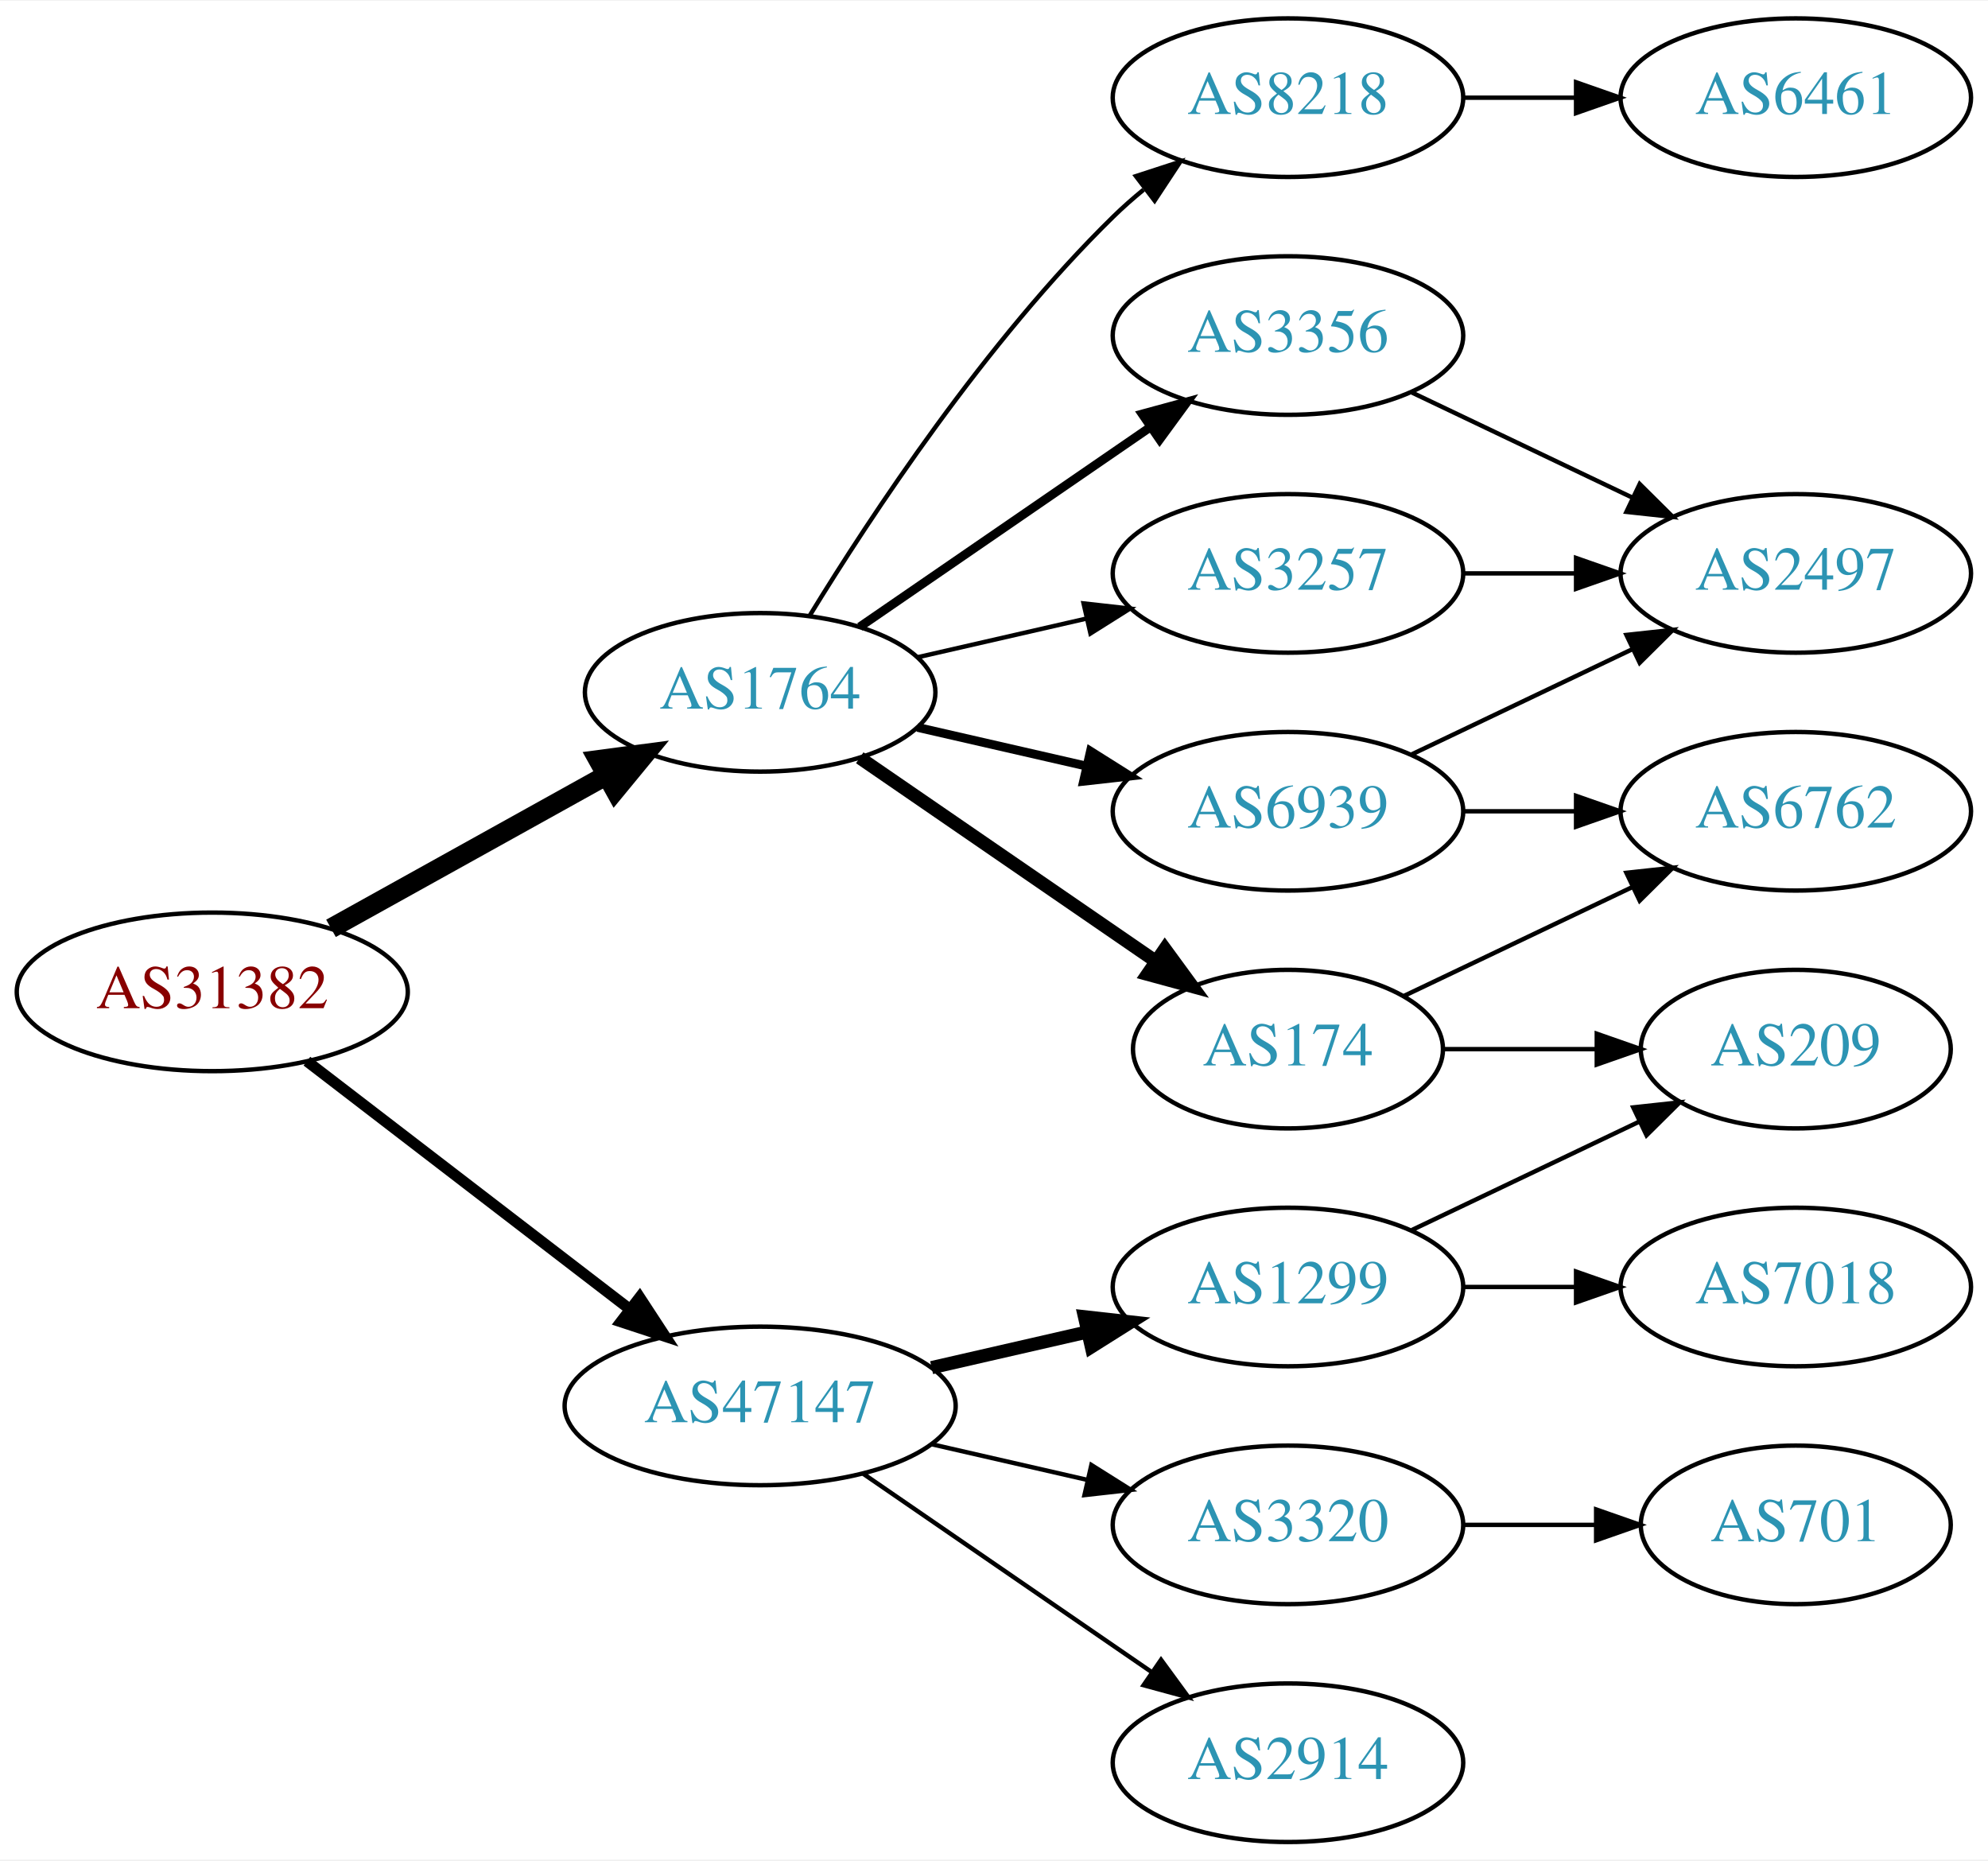
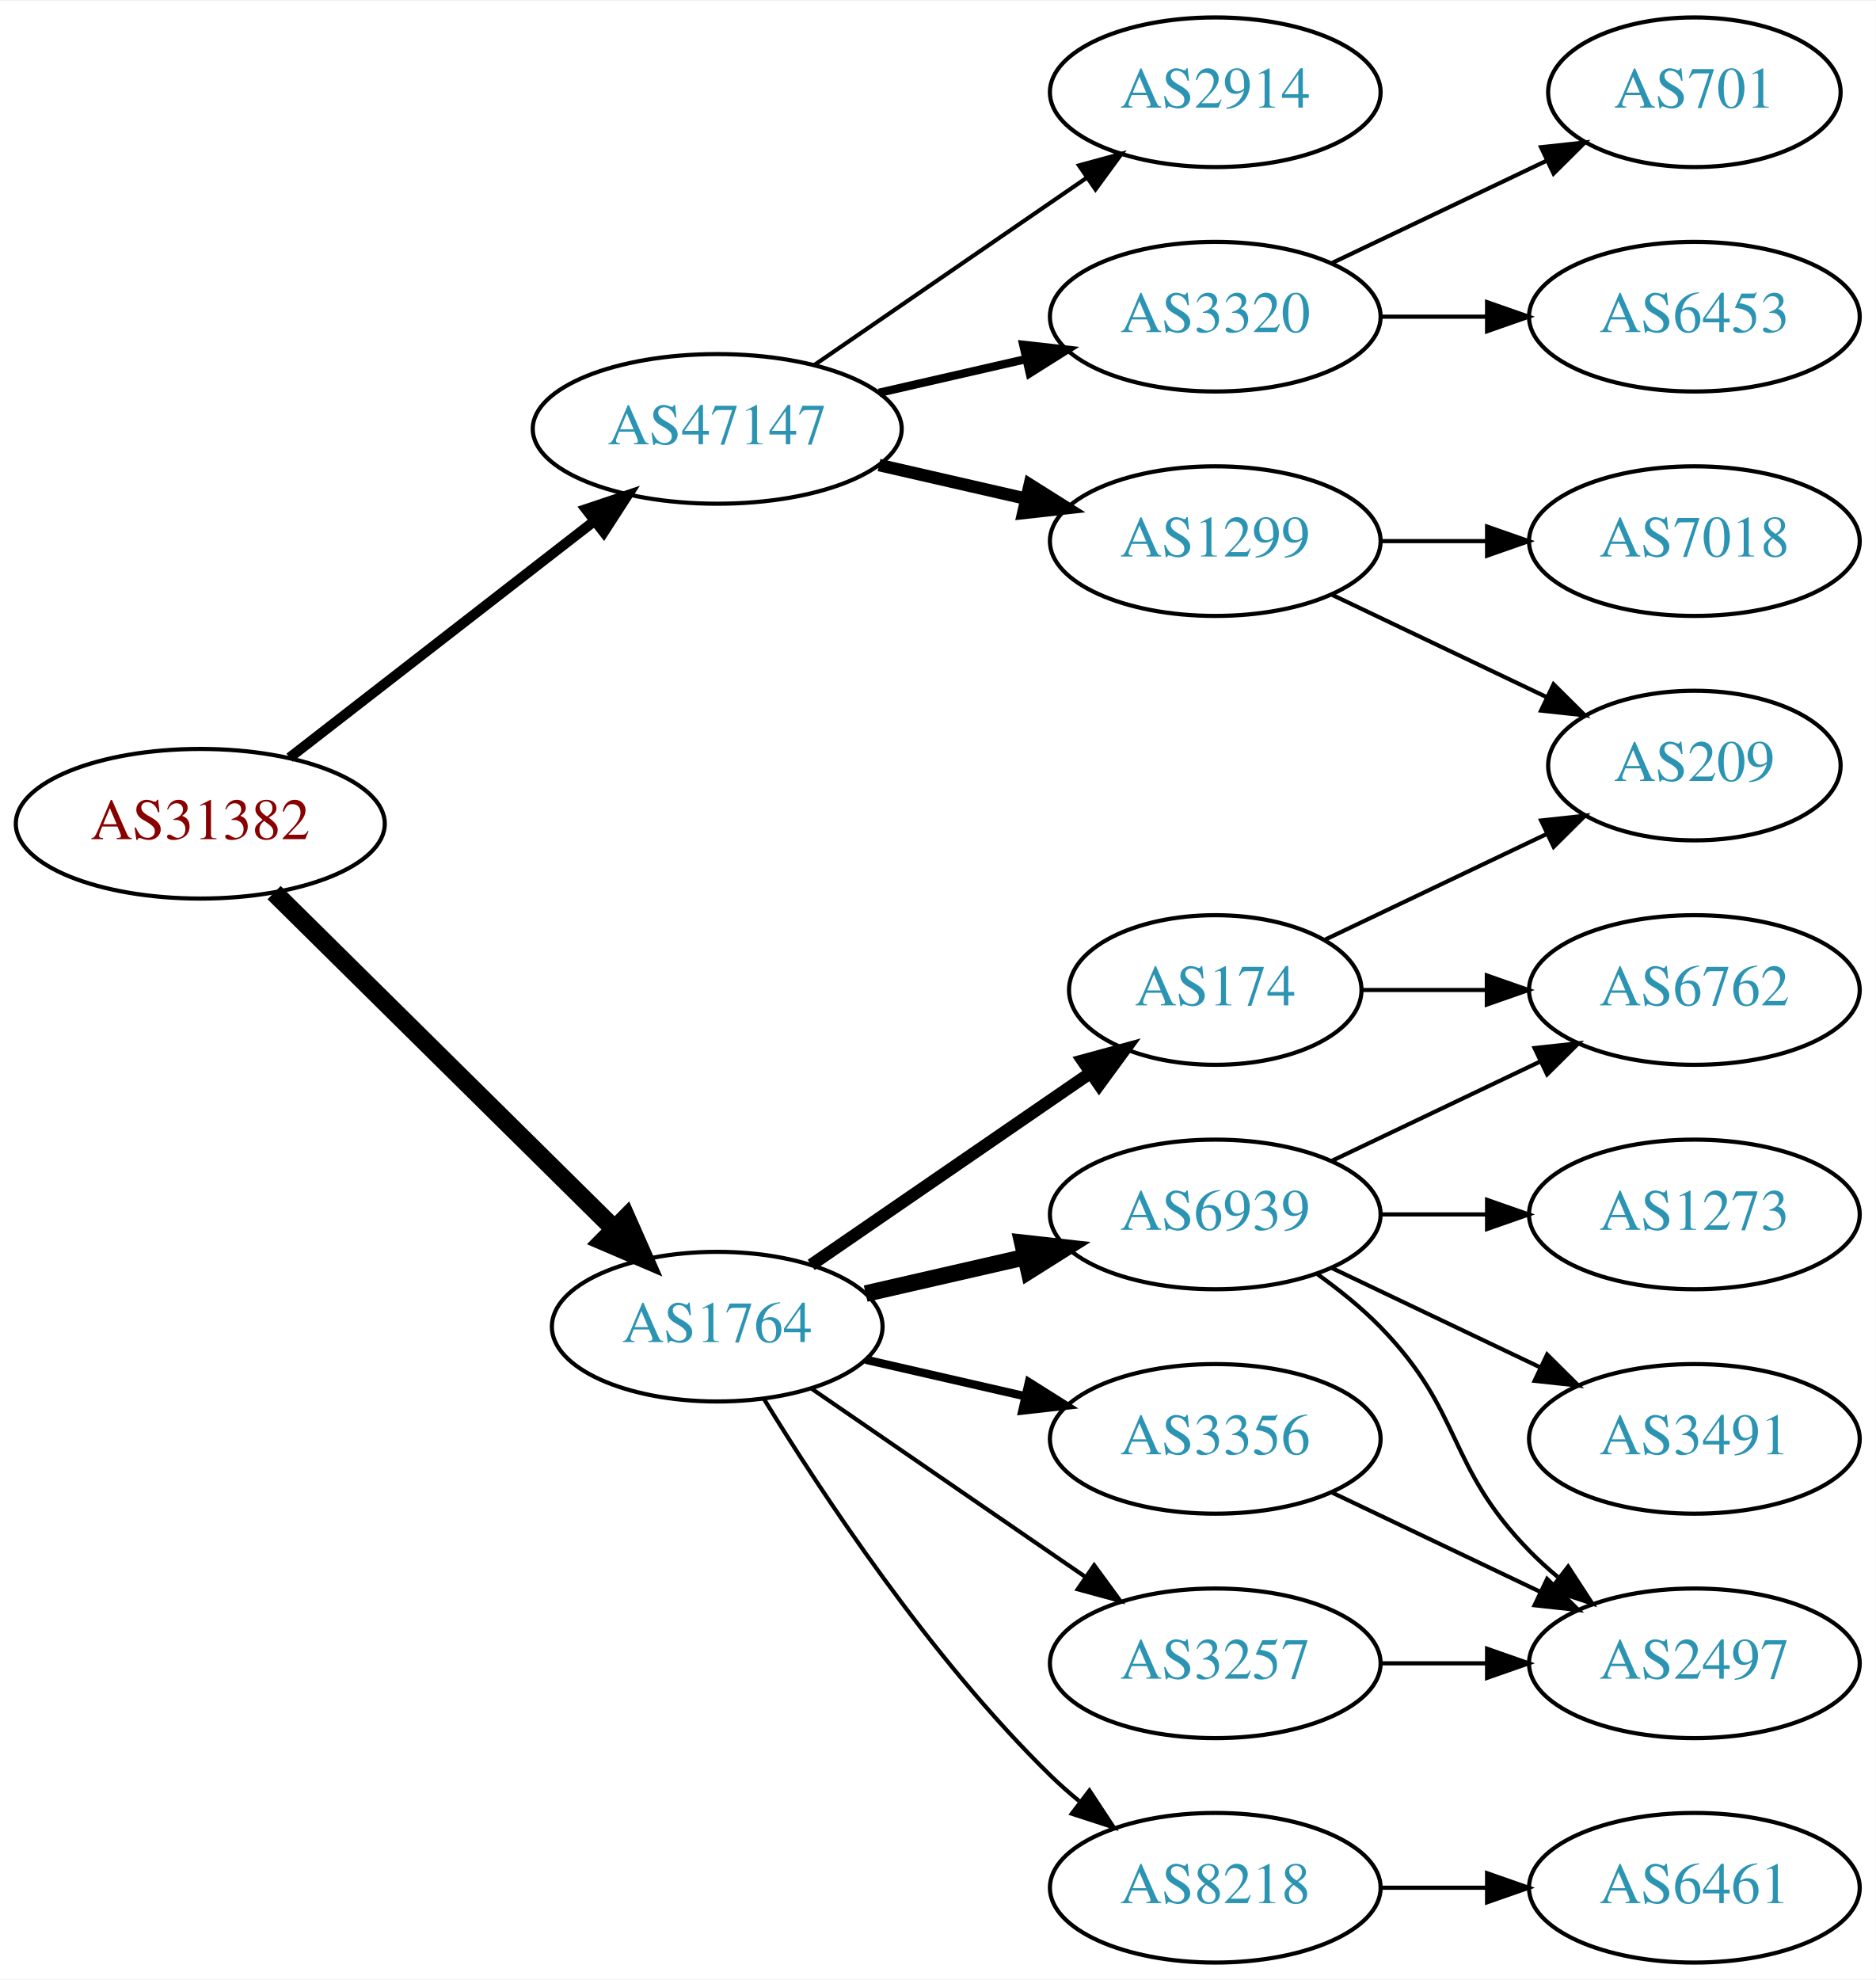
- <svg xmlns="http://www.w3.org/2000/svg" xmlns:xlink="http://www.w3.org/1999/xlink" width="451pt" height="422pt" viewBox="0.00 0.00 451.37 422.00">
-   <g id="graph0" class="graph" transform="scale(1 1) rotate(0) translate(4 418)">
-     <polygon fill="white" stroke="none" points="-4,4 -4,-418 447.37,-418 447.37,4 -4,4" />
+ <svg xmlns="http://www.w3.org/2000/svg" xmlns:xlink="http://www.w3.org/1999/xlink" width="451pt" height="476pt" viewBox="0.00 0.00 451.37 476.00">
+   <g id="graph0" class="graph" transform="scale(1 1) rotate(0) translate(4 472)">
+     <polygon fill="white" stroke="none" points="-4,4 -4,-472 447.37,-472 447.37,4 -4,4" />
    <g id="node1" class="node">
      <g id="a_node1">
        <a xlink:href="/asn/31382" xlink:title="AS31382 ~ Kapsch BusinessCom AG [AT]">
-           <ellipse fill="#ffffff" stroke="black" cx="44.196" cy="-193" rx="44.393" ry="18" />
-           <text text-anchor="middle" x="44.196" y="-189.3" font-family="Times,serif" font-size="14.00" fill="#880000">AS31382</text>
+           <ellipse fill="#ffffff" stroke="black" cx="44.196" cy="-274" rx="44.393" ry="18" />
+           <text text-anchor="middle" x="44.196" y="-270.3" font-family="Times,serif" font-size="14.00" fill="#880000">AS31382</text>
        </a>
      </g>
    </g>
    <g id="node2" class="node">
      <g id="a_node2">
        <a xlink:href="/asn/1764" xlink:title="AS1764 ~ NEXTLAYER-AS [AT]">
-           <ellipse fill="#ffffff" stroke="black" cx="168.588" cy="-261" rx="39.794" ry="18" />
-           <text text-anchor="middle" x="168.588" y="-257.3" font-family="Times,serif" font-size="14.00" fill="#2c94b3">AS1764</text>
+           <ellipse fill="#ffffff" stroke="black" cx="168.588" cy="-153" rx="39.794" ry="18" />
+           <text text-anchor="middle" x="168.588" y="-149.3" font-family="Times,serif" font-size="14.00" fill="#2c94b3">AS1764</text>
        </a>
      </g>
    </g>
    <g id="edge1" class="edge">
-       <path fill="none" stroke="black" stroke-width="4.5" d="M71.152,-207.421C89.325,-217.518 113.788,-231.109 133.527,-242.076" />
-       <polygon fill="black" stroke="black" stroke-width="4.5" points="131.853,-245.65 142.507,-247.065 135.677,-238.766 131.853,-245.65" />
+       <path fill="none" stroke="black" stroke-width="4.5" d="M61.958,-257.429C83.107,-236.521 119.618,-200.425 143.687,-176.629" />
+       <polygon fill="black" stroke="black" stroke-width="4.5" points="146.686,-179.201 151.029,-169.371 141.149,-173.601 146.686,-179.201" />
    </g>
    <g id="node3" class="node">
      <g id="a_node3">
        <a xlink:href="/asn/47147" xlink:title="AS47147 ~ ANEXIA Internetdienstleistungs GmbH [AT]">
-           <ellipse fill="#ffffff" stroke="black" cx="168.588" cy="-99" rx="44.393" ry="18" />
-           <text text-anchor="middle" x="168.588" y="-95.3" font-family="Times,serif" font-size="14.00" fill="#2c94b3">AS47147</text>
+           <ellipse fill="#ffffff" stroke="black" cx="168.588" cy="-369" rx="44.393" ry="18" />
+           <text text-anchor="middle" x="168.588" y="-365.3" font-family="Times,serif" font-size="14.00" fill="#2c94b3">AS47147</text>
        </a>
      </g>
    </g>
    <g id="edge2" class="edge">
-       <path fill="none" stroke="black" stroke-width="2.5" d="M65.682,-177.267C85.715,-161.88 116.402,-138.312 138.867,-121.058" />
-       <polygon fill="black" stroke="black" stroke-width="2.5" points="141.237,-123.652 147.036,-114.785 136.973,-118.1 141.237,-123.652" />
+       <path fill="none" stroke="black" stroke-width="2.455" d="M65.682,-289.901C85.715,-305.451 116.402,-329.269 138.867,-346.707" />
+       <polygon fill="black" stroke="black" stroke-width="2.455" points="136.99,-349.68 147.036,-353.047 141.282,-344.151 136.99,-349.68" />
    </g>
    <g id="node4" class="node">
      <g id="a_node4">
-         <a xlink:href="/asn/174" xlink:title="AS174 ~ Cogent Communications [US]">
-           <ellipse fill="#ffffff" stroke="black" cx="288.431" cy="-180" rx="35.194" ry="18" />
-           <text text-anchor="middle" x="288.431" y="-176.3" font-family="Times,serif" font-size="14.00" fill="#2c94b3">AS174</text>
+         <a xlink:href="/asn/6939" xlink:title="AS6939 ~ Hurricane Electric LLC [US]">
+           <ellipse fill="#ffffff" stroke="black" cx="288.431" cy="-180" rx="39.794" ry="18" />
+           <text text-anchor="middle" x="288.431" y="-176.3" font-family="Times,serif" font-size="14.00" fill="#2c94b3">AS6939</text>
        </a>
      </g>
    </g>
    <g id="edge3" class="edge">
-       <path fill="none" stroke="black" stroke-width="3" d="M191.202,-246.143C210.04,-233.195 237.519,-214.307 258.295,-200.027" />
-       <polygon fill="black" stroke="black" stroke-width="3" points="260.486,-202.768 266.744,-194.219 256.52,-196.999 260.486,-202.768" />
+       <path fill="none" stroke="black" stroke-width="4" d="M204.308,-160.955C216.307,-163.704 229.928,-166.825 242.621,-169.733" />
+       <polygon fill="black" stroke="black" stroke-width="4" points="242.023,-173.187 252.552,-172.009 243.587,-166.364 242.023,-173.187" />
    </g>
    <g id="node5" class="node">
      <g id="a_node5">
-         <a xlink:href="/asn/8218" xlink:title="AS8218 ~ legacy Neotelecoms [FR]">
-           <ellipse fill="#ffffff" stroke="black" cx="288.431" cy="-396" rx="39.794" ry="18" />
-           <text text-anchor="middle" x="288.431" y="-392.3" font-family="Times,serif" font-size="14.00" fill="#2c94b3">AS8218</text>
+         <a xlink:href="/asn/174" xlink:title="AS174 ~ Cogent Communications [US]">
+           <ellipse fill="#ffffff" stroke="black" cx="288.431" cy="-234" rx="35.194" ry="18" />
+           <text text-anchor="middle" x="288.431" y="-230.3" font-family="Times,serif" font-size="14.00" fill="#2c94b3">AS174</text>
        </a>
      </g>
    </g>
    <g id="edge4" class="edge">
-       <path fill="none" stroke="black" d="M179.854,-278.44C193.662,-300.991 219.851,-340.722 248.784,-369 250.924,-371.092 253.242,-373.137 255.642,-375.106" />
-       <polygon fill="black" stroke="black" points="253.908,-378.185 263.983,-381.464 258.152,-372.618 253.908,-378.185" />
+       <path fill="none" stroke="black" stroke-width="3" d="M191.202,-167.857C210.04,-180.805 237.519,-199.693 258.295,-213.973" />
+       <polygon fill="black" stroke="black" stroke-width="3" points="256.52,-217.001 266.744,-219.781 260.486,-211.232 256.52,-217.001" />
    </g>
    <g id="node6" class="node">
      <g id="a_node6">
-         <a xlink:href="/asn/3356" xlink:title="AS3356 ~ Level 3 Parent, LLC [US]">
-           <ellipse fill="#ffffff" stroke="black" cx="288.431" cy="-342" rx="39.794" ry="18" />
-           <text text-anchor="middle" x="288.431" y="-338.3" font-family="Times,serif" font-size="14.00" fill="#2c94b3">AS3356</text>
+         <a xlink:href="/asn/8218" xlink:title="AS8218 ~ legacy Neotelecoms [FR]">
+           <ellipse fill="#ffffff" stroke="black" cx="288.431" cy="-18" rx="39.794" ry="18" />
+           <text text-anchor="middle" x="288.431" y="-14.3" font-family="Times,serif" font-size="14.00" fill="#2c94b3">AS8218</text>
        </a>
      </g>
    </g>
    <g id="edge5" class="edge">
-       <path fill="none" stroke="black" stroke-width="2" d="M191.202,-275.857C209.691,-288.565 236.505,-306.995 257.134,-321.175" />
-       <polygon fill="black" stroke="black" stroke-width="2" points="255.331,-324.183 265.555,-326.963 259.296,-318.414 255.331,-324.183" />
+       <path fill="none" stroke="black" d="M179.854,-135.56C193.662,-113.009 219.851,-73.278 248.784,-45 250.924,-42.908 253.242,-40.863 255.642,-38.895" />
+       <polygon fill="black" stroke="black" points="258.152,-41.382 263.983,-32.536 253.908,-35.815 258.152,-41.382" />
    </g>
    <g id="node7" class="node">
      <g id="a_node7">
-         <a xlink:href="/asn/6939" xlink:title="AS6939 ~ Hurricane Electric LLC [US]">
-           <ellipse fill="#ffffff" stroke="black" cx="288.431" cy="-234" rx="39.794" ry="18" />
-           <text text-anchor="middle" x="288.431" y="-230.3" font-family="Times,serif" font-size="14.00" fill="#2c94b3">AS6939</text>
+         <a xlink:href="/asn/3356" xlink:title="AS3356 ~ Level 3 Parent, LLC [US]">
+           <ellipse fill="#ffffff" stroke="black" cx="288.431" cy="-126" rx="39.794" ry="18" />
+           <text text-anchor="middle" x="288.431" y="-122.3" font-family="Times,serif" font-size="14.00" fill="#2c94b3">AS3356</text>
        </a>
      </g>
    </g>
    <g id="edge6" class="edge">
-       <path fill="none" stroke="black" stroke-width="2" d="M204.308,-253.045C216.307,-250.296 229.928,-247.175 242.621,-244.267" />
-       <polygon fill="black" stroke="black" stroke-width="2" points="243.587,-247.636 252.552,-241.991 242.023,-240.813 243.587,-247.636" />
+       <path fill="none" stroke="black" stroke-width="2" d="M204.308,-145.045C216.307,-142.296 229.928,-139.175 242.621,-136.267" />
+       <polygon fill="black" stroke="black" stroke-width="2" points="243.587,-139.636 252.552,-133.991 242.023,-132.813 243.587,-139.636" />
    </g>
    <g id="node8" class="node">
      <g id="a_node8">
        <a xlink:href="/asn/3257" xlink:title="AS3257 ~ GTT [DE]">
-           <ellipse fill="#ffffff" stroke="black" cx="288.431" cy="-288" rx="39.794" ry="18" />
-           <text text-anchor="middle" x="288.431" y="-284.3" font-family="Times,serif" font-size="14.00" fill="#2c94b3">AS3257</text>
+           <ellipse fill="#ffffff" stroke="black" cx="288.431" cy="-72" rx="39.794" ry="18" />
+           <text text-anchor="middle" x="288.431" y="-68.3" font-family="Times,serif" font-size="14.00" fill="#2c94b3">AS3257</text>
        </a>
      </g>
    </g>
    <g id="edge7" class="edge">
-       <path fill="none" stroke="black" d="M204.308,-268.955C216.307,-271.704 229.928,-274.825 242.621,-277.733" />
-       <polygon fill="black" stroke="black" points="242.023,-281.187 252.552,-280.009 243.587,-274.364 242.023,-281.187" />
-     </g>
-     <g id="node13" class="node">
-       <g id="a_node13">
-         <a xlink:href="/asn/1299" xlink:title="AS1299 ~ Telia Carrier [EU]">
-           <ellipse fill="#ffffff" stroke="black" cx="288.431" cy="-126" rx="39.794" ry="18" />
-           <text text-anchor="middle" x="288.431" y="-122.3" font-family="Times,serif" font-size="14.00" fill="#2c94b3">AS1299</text>
-         </a>
-       </g>
-     </g>
-     <g id="edge15" class="edge">
-       <path fill="none" stroke="black" stroke-width="3" d="M207.523,-107.692C218.764,-110.267 231.176,-113.111 242.799,-115.774" />
-       <polygon fill="black" stroke="black" stroke-width="3" points="242.232,-119.235 252.761,-118.057 243.795,-112.412 242.232,-119.235" />
-     </g>
-     <g id="node14" class="node">
-       <g id="a_node14">
-         <a xlink:href="/asn/3320" xlink:title="AS3320 ~ DTAG [DE]">
-           <ellipse fill="#ffffff" stroke="black" cx="288.431" cy="-72" rx="39.794" ry="18" />
-           <text text-anchor="middle" x="288.431" y="-68.3" font-family="Times,serif" font-size="14.00" fill="#2c94b3">AS3320</text>
-         </a>
-       </g>
-     </g>
-     <g id="edge16" class="edge">
-       <path fill="none" stroke="black" d="M207.523,-90.308C218.764,-87.733 231.176,-84.889 242.799,-82.226" />
-       <polygon fill="black" stroke="black" points="243.795,-85.588 252.761,-79.944 242.232,-78.765 243.795,-85.588" />
+       <path fill="none" stroke="black" d="M191.202,-138.143C209.691,-125.435 236.505,-107.005 257.134,-92.825" />
+       <polygon fill="black" stroke="black" points="259.296,-95.586 265.555,-87.037 255.331,-89.817 259.296,-95.586" />
    </g>
    <g id="node15" class="node">
      <g id="a_node15">
        <a xlink:href="/asn/2914" xlink:title="AS2914 ~ NTT America, Inc. [US]">
-           <ellipse fill="#ffffff" stroke="black" cx="288.431" cy="-18" rx="39.794" ry="18" />
-           <text text-anchor="middle" x="288.431" y="-14.3" font-family="Times,serif" font-size="14.00" fill="#2c94b3">AS2914</text>
+           <ellipse fill="#ffffff" stroke="black" cx="288.431" cy="-450" rx="39.794" ry="18" />
+           <text text-anchor="middle" x="288.431" y="-446.3" font-family="Times,serif" font-size="14.00" fill="#2c94b3">AS2914</text>
        </a>
      </g>
    </g>
    <g id="edge17" class="edge">
-       <path fill="none" stroke="black" d="M192.031,-83.574C210.612,-70.802 237.173,-52.545 257.553,-38.537" />
-       <polygon fill="black" stroke="black" points="259.609,-41.371 265.867,-32.822 255.643,-35.602 259.609,-41.371" />
+       <path fill="none" stroke="black" d="M192.031,-384.426C210.612,-397.198 237.173,-415.455 257.553,-429.463" />
+       <polygon fill="black" stroke="black" points="255.643,-432.398 265.867,-435.178 259.609,-426.629 255.643,-432.398" />
+     </g>
+     <g id="node16" class="node">
+       <g id="a_node16">
+         <a xlink:href="/asn/3320" xlink:title="AS3320 ~ DTAG [DE]">
+           <ellipse fill="#ffffff" stroke="black" cx="288.431" cy="-396" rx="39.794" ry="18" />
+           <text text-anchor="middle" x="288.431" y="-392.3" font-family="Times,serif" font-size="14.00" fill="#2c94b3">AS3320</text>
+         </a>
+       </g>
+     </g>
+     <g id="edge18" class="edge">
+       <path fill="none" stroke="black" stroke-width="2" d="M207.523,-377.692C218.764,-380.267 231.176,-383.111 242.799,-385.774" />
+       <polygon fill="black" stroke="black" stroke-width="2" points="242.232,-389.235 252.761,-388.057 243.795,-382.412 242.232,-389.235" />
+     </g>
+     <g id="node17" class="node">
+       <g id="a_node17">
+         <a xlink:href="/asn/1299" xlink:title="AS1299 ~ Telia Carrier [EU]">
+           <ellipse fill="#ffffff" stroke="black" cx="288.431" cy="-342" rx="39.794" ry="18" />
+           <text text-anchor="middle" x="288.431" y="-338.3" font-family="Times,serif" font-size="14.00" fill="#2c94b3">AS1299</text>
+         </a>
+       </g>
+     </g>
+     <g id="edge19" class="edge">
+       <path fill="none" stroke="black" stroke-width="3" d="M207.523,-360.308C218.764,-357.733 231.176,-354.889 242.799,-352.226" />
+       <polygon fill="black" stroke="black" stroke-width="3" points="243.795,-355.588 252.761,-349.943 242.232,-348.765 243.795,-355.588" />
    </g>
    <g id="node9" class="node">
      <g id="a_node9">
+         <a xlink:href="/asn/3491" xlink:title="AS3491 ~ PCCW Global, Inc. [US]">
+           <ellipse fill="#ffffff" stroke="black" cx="403.724" cy="-126" rx="39.794" ry="18" />
+           <text text-anchor="middle" x="403.724" y="-122.3" font-family="Times,serif" font-size="14.00" fill="#2c94b3">AS3491</text>
+         </a>
+       </g>
+     </g>
+     <g id="edge8" class="edge">
+       <path fill="none" stroke="black" d="M316.567,-167.066C331.561,-159.919 350.382,-150.948 366.605,-143.215" />
+       <polygon fill="black" stroke="black" points="368.288,-146.291 375.809,-138.829 365.276,-139.972 368.288,-146.291" />
+     </g>
+     <g id="node10" class="node">
+       <g id="a_node10">
        <a xlink:href="/asn/6762" xlink:title="AS6762 ~ TELECOM ITALIA SPARKLE S.p.A. [IT]">
          <ellipse fill="#ffffff" stroke="black" cx="403.724" cy="-234" rx="39.794" ry="18" />
          <text text-anchor="middle" x="403.724" y="-230.3" font-family="Times,serif" font-size="14.00" fill="#2c94b3">AS6762</text>
        </a>
      </g>
    </g>
-     <g id="edge8" class="edge">
-       <path fill="none" stroke="black" d="M314.856,-192.119C330.159,-199.413 349.882,-208.814 366.764,-216.86" />
-       <polygon fill="black" stroke="black" points="365.271,-220.026 375.804,-221.169 368.283,-213.707 365.271,-220.026" />
-     </g>
-     <g id="node10" class="node">
-       <g id="a_node10">
-         <a xlink:href="/asn/209" xlink:title="AS209 ~ CenturyLink Communications, LLC [US]">
-           <ellipse fill="#ffffff" stroke="black" cx="403.724" cy="-180" rx="35.194" ry="18" />
-           <text text-anchor="middle" x="403.724" y="-176.3" font-family="Times,serif" font-size="14.00" fill="#2c94b3">AS209</text>
-         </a>
-       </g>
-     </g>
    <g id="edge9" class="edge">
-       <path fill="none" stroke="black" d="M323.73,-180C334.6,-180 346.778,-180 358.255,-180" />
-       <polygon fill="black" stroke="black" points="358.541,-183.5 368.541,-180 358.541,-176.5 358.541,-183.5" />
+       <path fill="none" stroke="black" d="M316.567,-192.934C331.561,-200.081 350.382,-209.052 366.605,-216.785" />
+       <polygon fill="black" stroke="black" points="365.276,-220.028 375.809,-221.171 368.288,-213.709 365.276,-220.028" />
    </g>
    <g id="node11" class="node">
      <g id="a_node11">
-         <a xlink:href="/asn/6461" xlink:title="AS6461 ~ Zayo Bandwidth [US]">
-           <ellipse fill="#ffffff" stroke="black" cx="403.724" cy="-396" rx="39.794" ry="18" />
-           <text text-anchor="middle" x="403.724" y="-392.3" font-family="Times,serif" font-size="14.00" fill="#2c94b3">AS6461</text>
+         <a xlink:href="/asn/1273" xlink:title="AS1273 ~ Vodafone Group PLC [EU]">
+           <ellipse fill="#ffffff" stroke="black" cx="403.724" cy="-180" rx="39.794" ry="18" />
+           <text text-anchor="middle" x="403.724" y="-176.3" font-family="Times,serif" font-size="14.00" fill="#2c94b3">AS1273</text>
        </a>
      </g>
    </g>
    <g id="edge10" class="edge">
-       <path fill="none" stroke="black" d="M328.103,-396C336.306,-396 345.07,-396 353.602,-396" />
-       <polygon fill="black" stroke="black" points="353.841,-399.5 363.841,-396 353.841,-392.5 353.841,-399.5" />
+       <path fill="none" stroke="black" d="M328.103,-180C336.306,-180 345.07,-180 353.602,-180" />
+       <polygon fill="black" stroke="black" points="353.841,-183.5 363.841,-180 353.841,-176.5 353.841,-183.5" />
    </g>
    <g id="node12" class="node">
      <g id="a_node12">
        <a xlink:href="/asn/2497" xlink:title="AS2497 ~ Internet Initiative Japan Inc. [JP]">
-           <ellipse fill="#ffffff" stroke="black" cx="403.724" cy="-288" rx="39.794" ry="18" />
-           <text text-anchor="middle" x="403.724" y="-284.3" font-family="Times,serif" font-size="14.00" fill="#2c94b3">AS2497</text>
+           <ellipse fill="#ffffff" stroke="black" cx="403.724" cy="-72" rx="39.794" ry="18" />
+           <text text-anchor="middle" x="403.724" y="-68.3" font-family="Times,serif" font-size="14.00" fill="#2c94b3">AS2497</text>
        </a>
      </g>
    </g>
    <g id="edge11" class="edge">
-       <path fill="none" stroke="black" d="M316.567,-329.066C331.561,-321.919 350.382,-312.948 366.605,-305.215" />
-       <polygon fill="black" stroke="black" points="368.288,-308.291 375.809,-300.829 365.276,-301.972 368.288,-308.291" />
+       <path fill="none" stroke="black" d="M313.025,-165.611C318.281,-161.852 323.613,-157.563 328.077,-153 348.25,-132.383 343.905,-119.617 364.077,-99 366.17,-96.861 368.453,-94.782 370.83,-92.79" />
+       <polygon fill="black" stroke="black" points="373.349,-95.268 379.13,-86.389 369.074,-89.725 373.349,-95.268" />
    </g>
    <g id="edge13" class="edge">
-       <path fill="none" stroke="black" d="M328.103,-234C336.306,-234 345.07,-234 353.602,-234" />
-       <polygon fill="black" stroke="black" points="353.841,-237.5 363.841,-234 353.841,-230.5 353.841,-237.5" />
+       <path fill="none" stroke="black" d="M323.73,-234C333.107,-234 343.457,-234 353.492,-234" />
+       <polygon fill="black" stroke="black" points="353.781,-237.5 363.781,-234 353.781,-230.5 353.781,-237.5" />
+     </g>
+     <g id="node13" class="node">
+       <g id="a_node13">
+         <a xlink:href="/asn/209" xlink:title="AS209 ~ CenturyLink Communications, LLC [US]">
+           <ellipse fill="#ffffff" stroke="black" cx="403.724" cy="-288" rx="35.194" ry="18" />
+           <text text-anchor="middle" x="403.724" y="-284.3" font-family="Times,serif" font-size="14.00" fill="#2c94b3">AS209</text>
+         </a>
+       </g>
    </g>
    <g id="edge12" class="edge">
-       <path fill="none" stroke="black" d="M316.567,-246.934C331.561,-254.081 350.382,-263.052 366.605,-270.785" />
-       <polygon fill="black" stroke="black" points="365.276,-274.028 375.809,-275.171 368.288,-267.709 365.276,-274.028" />
+       <path fill="none" stroke="black" d="M314.856,-246.119C330.599,-253.622 351.021,-263.356 368.214,-271.551" />
+       <polygon fill="black" stroke="black" points="366.85,-274.779 377.383,-275.922 369.862,-268.46 366.85,-274.779" />
+     </g>
+     <g id="node14" class="node">
+       <g id="a_node14">
+         <a xlink:href="/asn/6461" xlink:title="AS6461 ~ Zayo Bandwidth [US]">
+           <ellipse fill="#ffffff" stroke="black" cx="403.724" cy="-18" rx="39.794" ry="18" />
+           <text text-anchor="middle" x="403.724" y="-14.3" font-family="Times,serif" font-size="14.00" fill="#2c94b3">AS6461</text>
+         </a>
+       </g>
    </g>
    <g id="edge14" class="edge">
-       <path fill="none" stroke="black" d="M328.103,-288C336.306,-288 345.07,-288 353.602,-288" />
-       <polygon fill="black" stroke="black" points="353.841,-291.5 363.841,-288 353.841,-284.5 353.841,-291.5" />
-     </g>
-     <g id="edge18" class="edge">
-       <path fill="none" stroke="black" d="M316.567,-138.934C331.999,-146.29 351.485,-155.577 368.02,-163.459" />
-       <polygon fill="black" stroke="black" points="366.828,-166.768 377.361,-167.911 369.84,-160.449 366.828,-166.768" />
-     </g>
-     <g id="node16" class="node">
-       <g id="a_node16">
+       <path fill="none" stroke="black" d="M328.103,-18C336.306,-18 345.07,-18 353.602,-18" />
+       <polygon fill="black" stroke="black" points="353.841,-21.5 363.841,-18 353.841,-14.5 353.841,-21.5" />
+     </g>
+     <g id="edge16" class="edge">
+       <path fill="none" stroke="black" d="M316.567,-113.066C331.561,-105.919 350.382,-96.948 366.605,-89.215" />
+       <polygon fill="black" stroke="black" points="368.288,-92.291 375.809,-84.829 365.276,-85.972 368.288,-92.291" />
+     </g>
+     <g id="edge15" class="edge">
+       <path fill="none" stroke="black" d="M328.103,-72C336.306,-72 345.07,-72 353.602,-72" />
+       <polygon fill="black" stroke="black" points="353.841,-75.5 363.841,-72 353.841,-68.5 353.841,-75.5" />
+     </g>
+     <g id="node18" class="node">
+       <g id="a_node18">
+         <a xlink:href="/asn/6453" xlink:title="AS6453 ~ TATA COMMUNICATIONS (AMERICA) INC [US]">
+           <ellipse fill="#ffffff" stroke="black" cx="403.724" cy="-396" rx="39.794" ry="18" />
+           <text text-anchor="middle" x="403.724" y="-392.3" font-family="Times,serif" font-size="14.00" fill="#2c94b3">AS6453</text>
+         </a>
+       </g>
+     </g>
+     <g id="edge20" class="edge">
+       <path fill="none" stroke="black" d="M328.103,-396C336.306,-396 345.07,-396 353.602,-396" />
+       <polygon fill="black" stroke="black" points="353.841,-399.5 363.841,-396 353.841,-392.5 353.841,-399.5" />
+     </g>
+     <g id="node19" class="node">
+       <g id="a_node19">
+         <a xlink:href="/asn/701" xlink:title="AS701 ~ UUNET [US]">
+           <ellipse fill="#ffffff" stroke="black" cx="403.724" cy="-450" rx="35.194" ry="18" />
+           <text text-anchor="middle" x="403.724" y="-446.3" font-family="Times,serif" font-size="14.00" fill="#2c94b3">AS701</text>
+         </a>
+       </g>
+     </g>
+     <g id="edge21" class="edge">
+       <path fill="none" stroke="black" d="M316.567,-408.934C331.999,-416.29 351.485,-425.577 368.02,-433.459" />
+       <polygon fill="black" stroke="black" points="366.828,-436.768 377.361,-437.911 369.84,-430.449 366.828,-436.768" />
+     </g>
+     <g id="edge23" class="edge">
+       <path fill="none" stroke="black" d="M316.567,-329.066C331.999,-321.71 351.485,-312.423 368.02,-304.541" />
+       <polygon fill="black" stroke="black" points="369.84,-307.551 377.361,-300.089 366.828,-301.232 369.84,-307.551" />
+     </g>
+     <g id="node20" class="node">
+       <g id="a_node20">
        <a xlink:href="/asn/7018" xlink:title="AS7018 ~ AT&amp;T Services, Inc. [US]">
-           <ellipse fill="#ffffff" stroke="black" cx="403.724" cy="-126" rx="39.794" ry="18" />
-           <text text-anchor="middle" x="403.724" y="-122.3" font-family="Times,serif" font-size="14.00" fill="#2c94b3">AS7018</text>
-         </a>
-       </g>
-     </g>
-     <g id="edge19" class="edge">
-       <path fill="none" stroke="black" d="M328.103,-126C336.306,-126 345.07,-126 353.602,-126" />
-       <polygon fill="black" stroke="black" points="353.841,-129.5 363.841,-126 353.841,-122.5 353.841,-129.5" />
-     </g>
-     <g id="node17" class="node">
-       <g id="a_node17">
-         <a xlink:href="/asn/701" xlink:title="AS701 ~ UUNET [US]">
-           <ellipse fill="#ffffff" stroke="black" cx="403.724" cy="-72" rx="35.194" ry="18" />
-           <text text-anchor="middle" x="403.724" y="-68.3" font-family="Times,serif" font-size="14.00" fill="#2c94b3">AS701</text>
-         </a>
-       </g>
-     </g>
-     <g id="edge20" class="edge">
-       <path fill="none" stroke="black" d="M328.103,-72C337.808,-72 348.299,-72 358.262,-72" />
-       <polygon fill="black" stroke="black" points="358.398,-75.5 368.398,-72 358.398,-68.5 358.398,-75.5" />
+           <ellipse fill="#ffffff" stroke="black" cx="403.724" cy="-342" rx="39.794" ry="18" />
+           <text text-anchor="middle" x="403.724" y="-338.3" font-family="Times,serif" font-size="14.00" fill="#2c94b3">AS7018</text>
+         </a>
+       </g>
+     </g>
+     <g id="edge22" class="edge">
+       <path fill="none" stroke="black" d="M328.103,-342C336.306,-342 345.07,-342 353.602,-342" />
+       <polygon fill="black" stroke="black" points="353.841,-345.5 363.841,-342 353.841,-338.5 353.841,-345.5" />
    </g>
  </g>
</svg>
